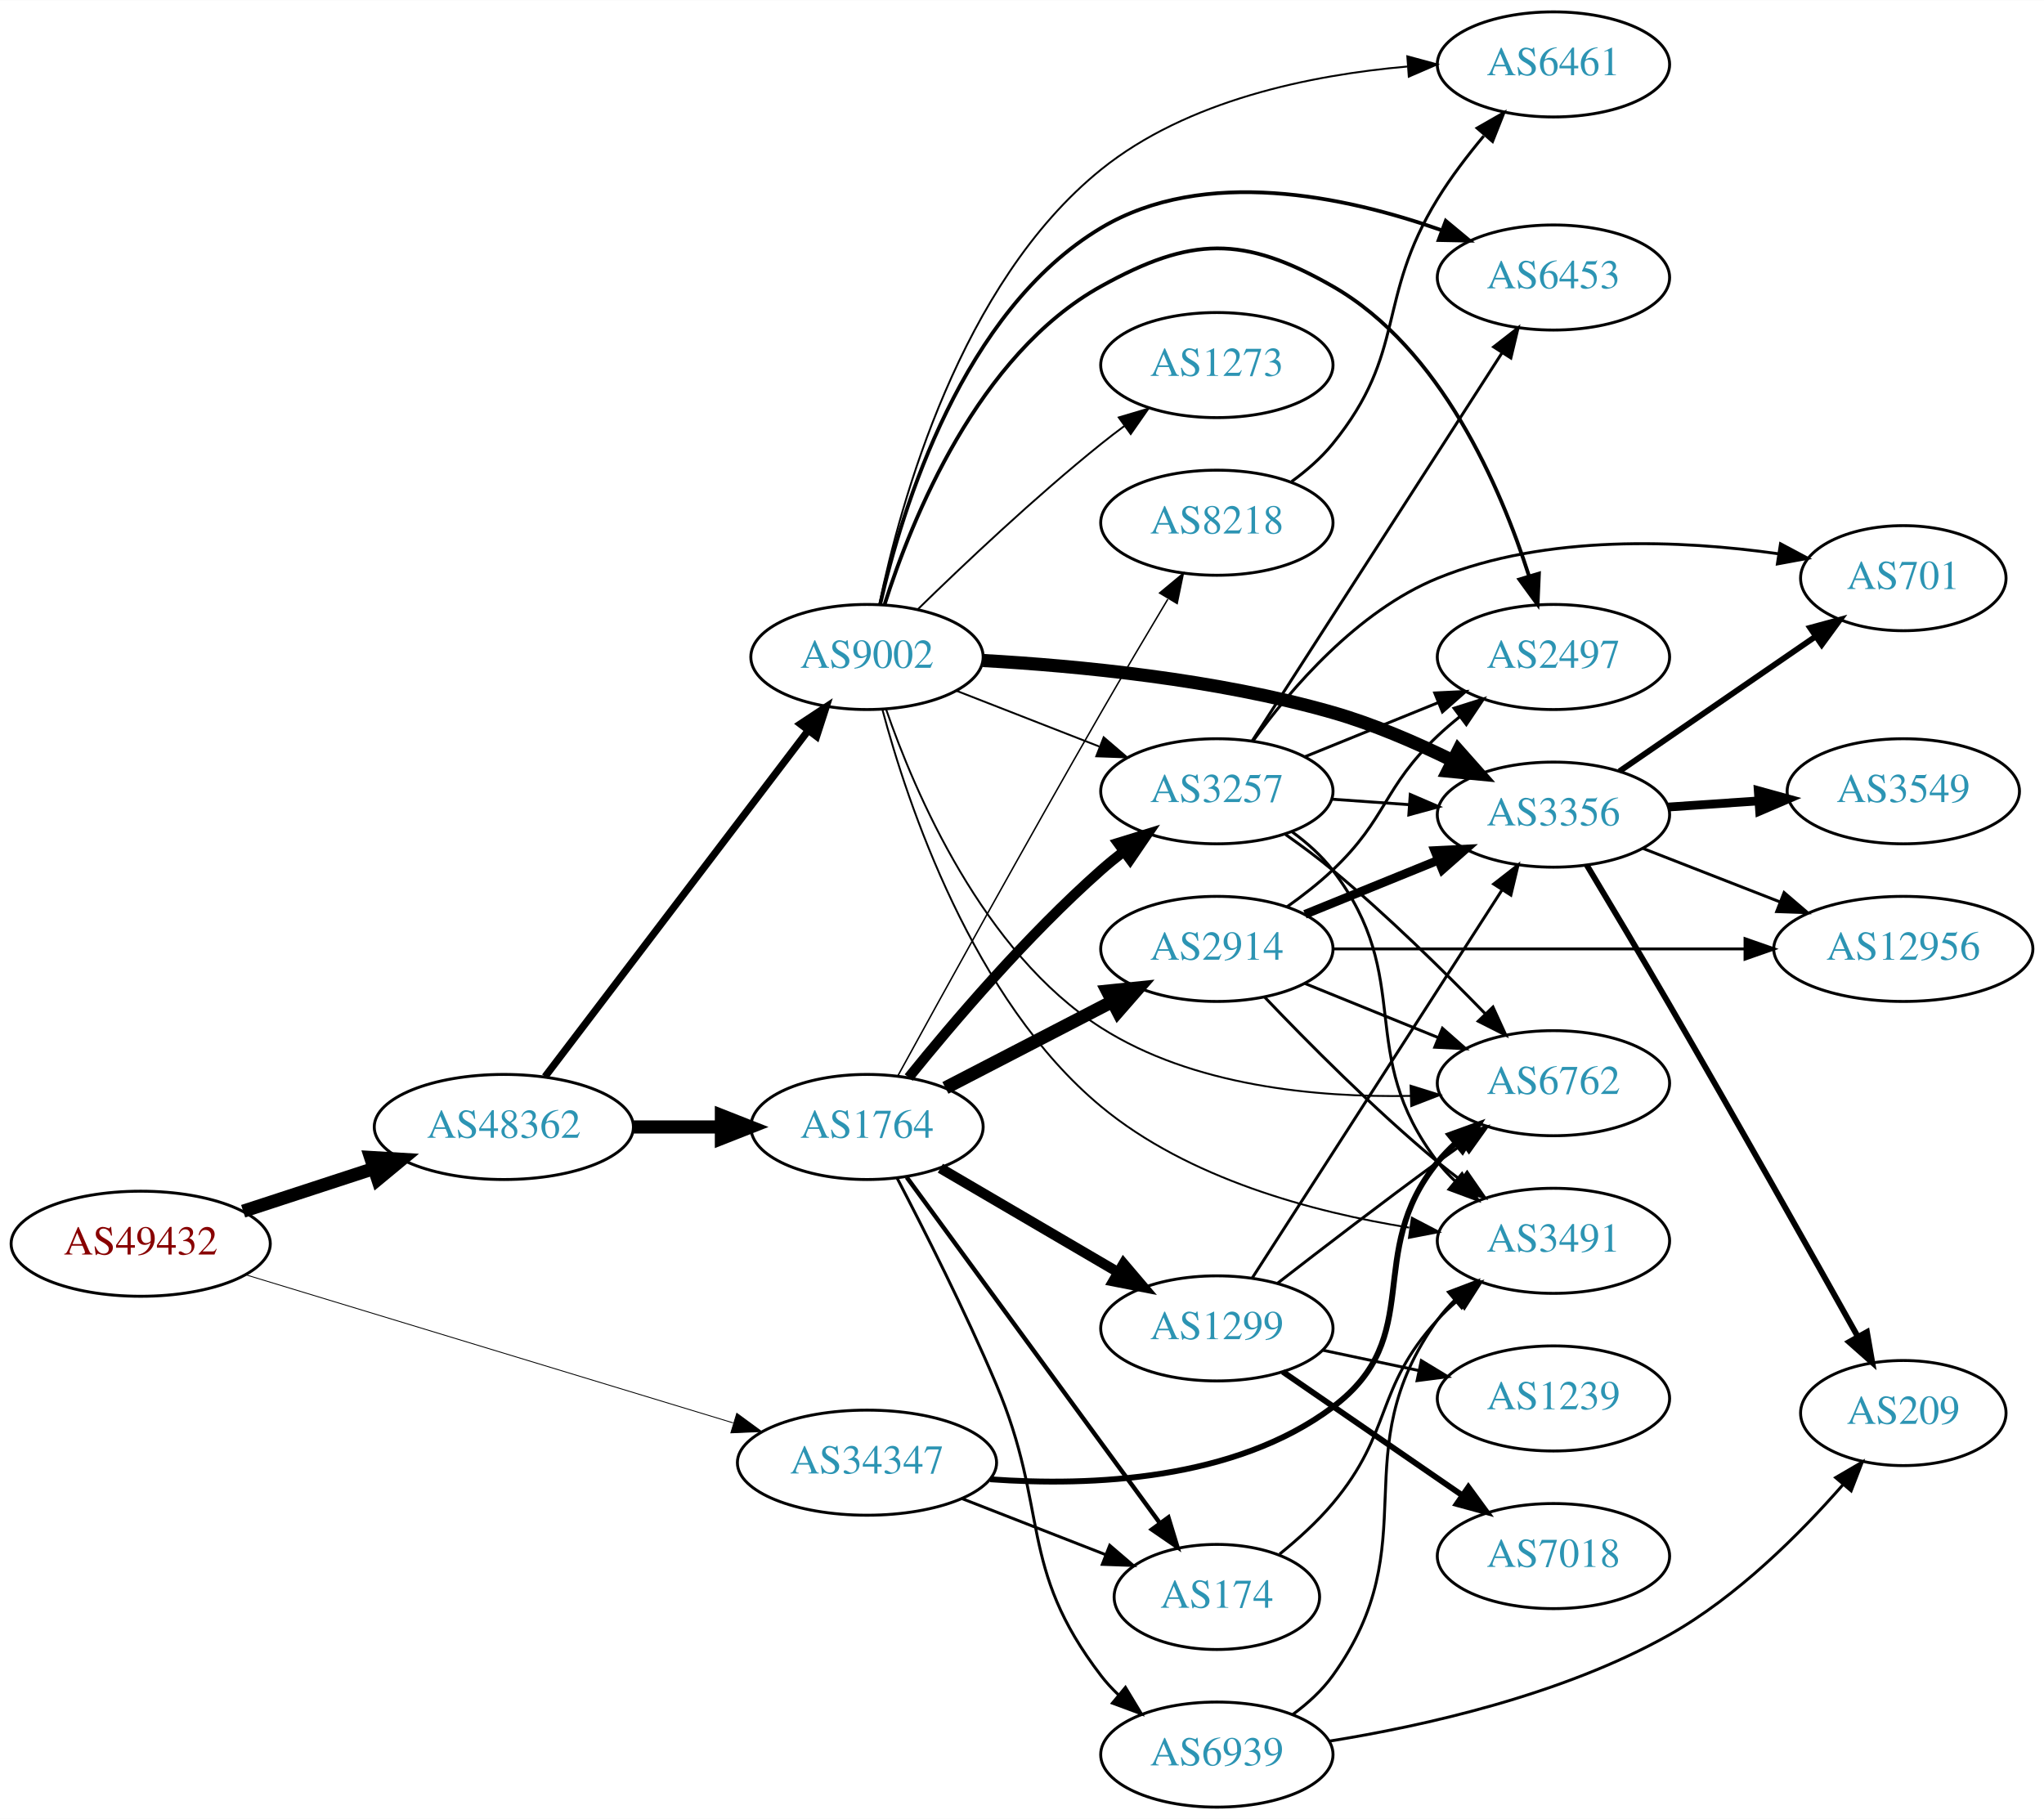
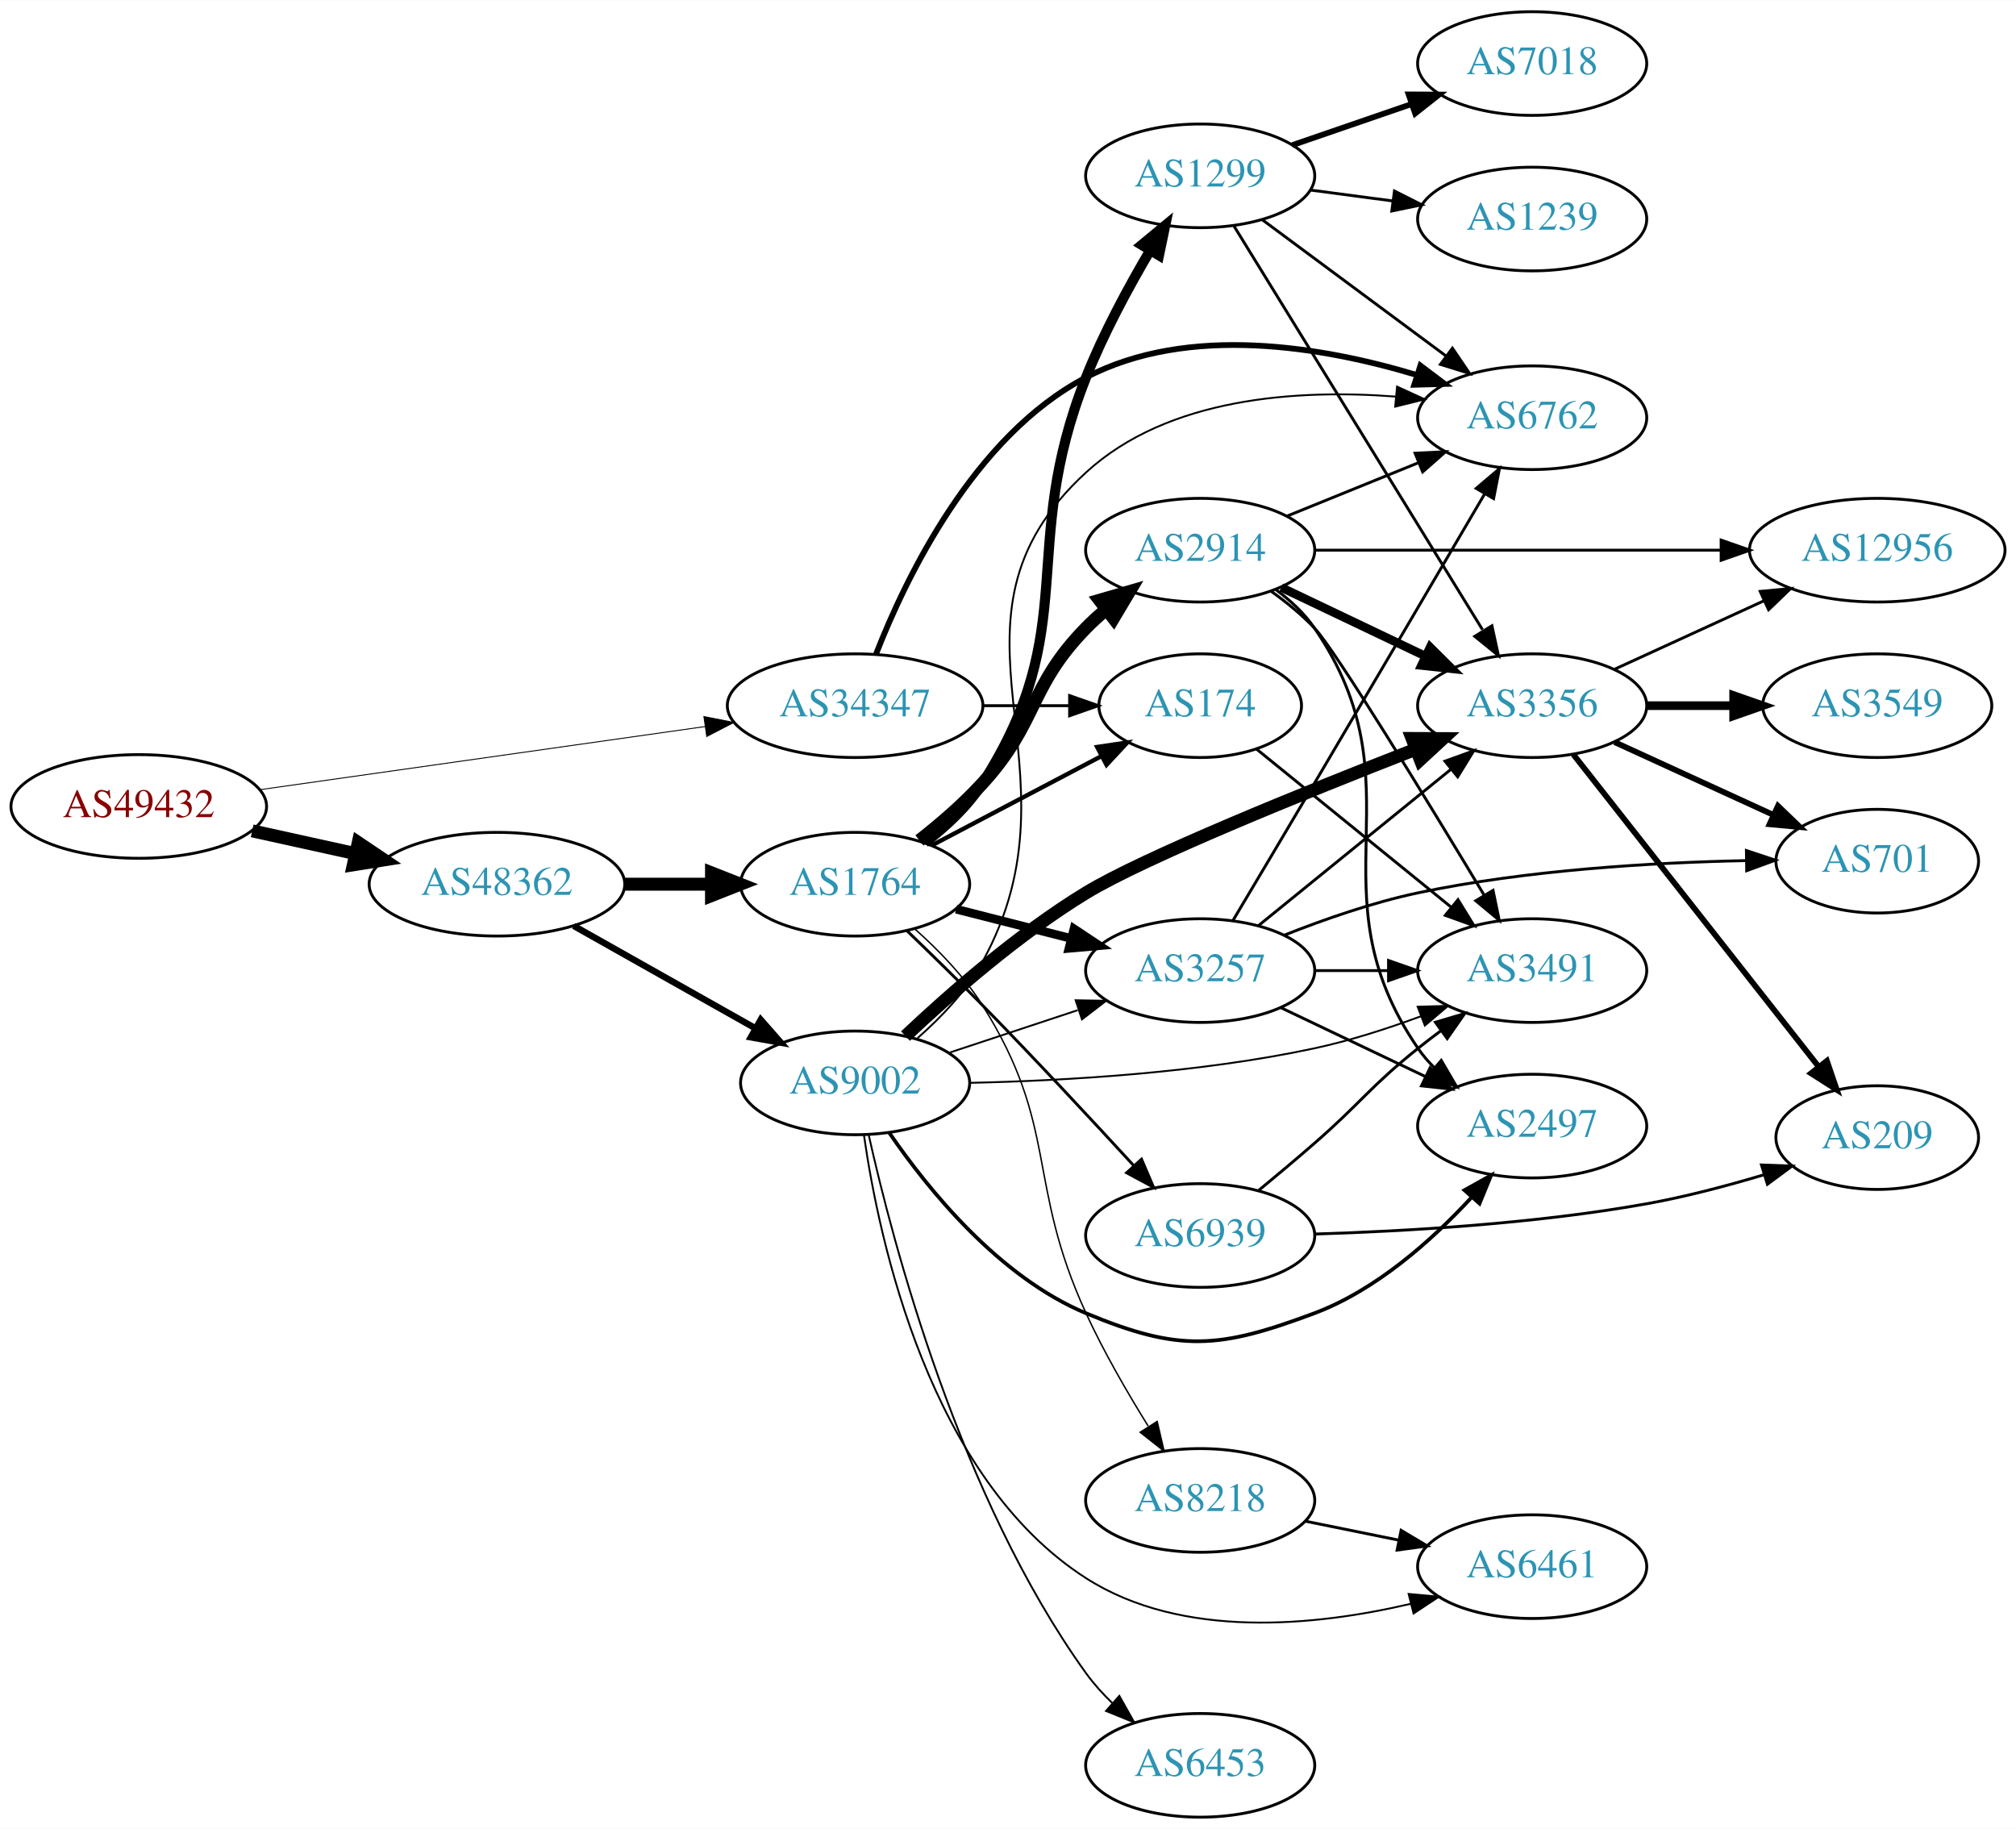
- <svg xmlns="http://www.w3.org/2000/svg" xmlns:xlink="http://www.w3.org/1999/xlink" width="700pt" height="623pt" viewBox="0.00 0.00 700.15 623.00">
-   <g id="graph0" class="graph" transform="scale(1 1) rotate(0) translate(4 619)">
-     <polygon fill="white" stroke="none" points="-4,4 -4,-619 696.155,-619 696.155,4 -4,4" />
+ <svg xmlns="http://www.w3.org/2000/svg" xmlns:xlink="http://www.w3.org/1999/xlink" width="700pt" height="635pt" viewBox="0.00 0.00 700.15 635.00">
+   <g id="graph0" class="graph" transform="scale(1 1) rotate(0) translate(4 631)">
+     <polygon fill="white" stroke="none" points="-4,4 -4,-631 696.155,-631 696.155,4 -4,4" />
    <g id="node1" class="node">
      <g id="a_node1">
        <a xlink:href="/asn/49432" xlink:title="AS49432 ~ schallert.com e.U. [AT]">
-           <ellipse fill="#ffffff" stroke="black" cx="44.196" cy="-193" rx="44.393" ry="18" />
-           <text text-anchor="middle" x="44.196" y="-189.3" font-family="Times,serif" font-size="14.00" fill="#880000">AS49432</text>
+           <ellipse fill="#ffffff" stroke="black" cx="44.196" cy="-351" rx="44.393" ry="18" />
+           <text text-anchor="middle" x="44.196" y="-347.3" font-family="Times,serif" font-size="14.00" fill="#880000">AS49432</text>
        </a>
      </g>
    </g>
    <g id="node2" class="node">
      <g id="a_node2">
        <a xlink:href="/asn/34347" xlink:title="AS34347 ~ HALLAG Kommunal GmbH [AT]">
-           <ellipse fill="#ffffff" stroke="black" cx="292.98" cy="-118" rx="44.393" ry="18" />
-           <text text-anchor="middle" x="292.98" y="-114.3" font-family="Times,serif" font-size="14.00" fill="#2c94b3">AS34347</text>
+           <ellipse fill="#ffffff" stroke="black" cx="292.98" cy="-386" rx="44.393" ry="18" />
+           <text text-anchor="middle" x="292.98" y="-382.3" font-family="Times,serif" font-size="14.00" fill="#2c94b3">AS34347</text>
        </a>
      </g>
    </g>
    <g id="edge1" class="edge">
-       <path fill="none" stroke="black" stroke-width="0.3" d="M80.031,-182.413C123.817,-169.106 199.049,-146.243 247.103,-131.639" />
-       <polygon fill="black" stroke="black" stroke-width="0.3" points="248.374,-134.911 256.924,-128.654 246.339,-128.213 248.374,-134.911" />
+       <path fill="none" stroke="black" stroke-width="0.321" d="M86.225,-356.819C128.656,-362.837 195.001,-372.246 240.828,-378.745" />
+       <polygon fill="black" stroke="black" stroke-width="0.321" points="240.461,-382.228 250.854,-380.167 241.444,-375.298 240.461,-382.228" />
    </g>
    <g id="node3" class="node">
      <g id="a_node3">
        <a xlink:href="/asn/48362" xlink:title="AS48362 ~ Stadtwerke Feldkirch [AT]">
-           <ellipse fill="#ffffff" stroke="black" cx="168.588" cy="-233" rx="44.393" ry="18" />
-           <text text-anchor="middle" x="168.588" y="-229.3" font-family="Times,serif" font-size="14.00" fill="#2c94b3">AS48362</text>
+           <ellipse fill="#ffffff" stroke="black" cx="168.588" cy="-324" rx="44.393" ry="18" />
+           <text text-anchor="middle" x="168.588" y="-320.3" font-family="Times,serif" font-size="14.00" fill="#2c94b3">AS48362</text>
        </a>
      </g>
    </g>
    <g id="edge2" class="edge">
-       <path fill="none" stroke="black" stroke-width="4.5" d="M79.289,-204.142C93.082,-208.65 109.177,-213.91 123.819,-218.695" />
-       <polygon fill="black" stroke="black" stroke-width="4.5" points="122.95,-222.554 133.678,-221.918 125.396,-215.068 122.95,-222.554" />
+       <path fill="none" stroke="black" stroke-width="4.5" d="M83.586,-342.531C94.978,-340.018 107.6,-337.233 119.525,-334.603" />
+       <polygon fill="black" stroke="black" stroke-width="4.5" points="120.418,-338.438 129.335,-332.439 118.721,-330.748 120.418,-338.438" />
    </g>
    <g id="node4" class="node">
      <g id="a_node4">
-         <a xlink:href="/asn/174" xlink:title="AS174 ~ Cogent Communications [US]">
-           <ellipse fill="#ffffff" stroke="black" cx="412.823" cy="-72" rx="35.194" ry="18" />
-           <text text-anchor="middle" x="412.823" y="-68.3" font-family="Times,serif" font-size="14.00" fill="#2c94b3">AS174</text>
+         <a xlink:href="/asn/6762" xlink:title="AS6762 ~ TELECOM ITALIA SPARKLE S.p.A. [IT]">
+           <ellipse fill="#ffffff" stroke="black" cx="528.116" cy="-486" rx="39.794" ry="18" />
+           <text text-anchor="middle" x="528.116" y="-482.3" font-family="Times,serif" font-size="14.00" fill="#2c94b3">AS6762</text>
        </a>
      </g>
    </g>
    <g id="edge3" class="edge">
-       <path fill="none" stroke="black" d="M325.56,-105.673C340.691,-99.766 358.913,-92.653 374.703,-86.49" />
-       <polygon fill="black" stroke="black" points="376.128,-89.691 384.171,-82.794 373.583,-83.17 376.128,-89.691" />
+       <path fill="none" stroke="black" stroke-width="2" d="M300.264,-403.975C310.678,-430.631 334.31,-479.676 373.176,-500 408.844,-518.651 455.558,-510.642 488.132,-500.81" />
+       <polygon fill="black" stroke="black" stroke-width="2" points="489.302,-504.111 497.759,-497.728 487.168,-497.444 489.302,-504.111" />
    </g>
    <g id="node5" class="node">
      <g id="a_node5">
-         <a xlink:href="/asn/6762" xlink:title="AS6762 ~ TELECOM ITALIA SPARKLE S.p.A. [IT]">
-           <ellipse fill="#ffffff" stroke="black" cx="528.116" cy="-248" rx="39.794" ry="18" />
-           <text text-anchor="middle" x="528.116" y="-244.3" font-family="Times,serif" font-size="14.00" fill="#2c94b3">AS6762</text>
+         <a xlink:href="/asn/174" xlink:title="AS174 ~ Cogent Communications [US]">
+           <ellipse fill="#ffffff" stroke="black" cx="412.823" cy="-386" rx="35.194" ry="18" />
+           <text text-anchor="middle" x="412.823" y="-382.3" font-family="Times,serif" font-size="14.00" fill="#2c94b3">AS174</text>
        </a>
      </g>
    </g>
    <g id="edge4" class="edge">
-       <path fill="none" stroke="black" stroke-width="2" d="M335.189,-112.311C369.849,-109.818 418.97,-111.922 452.469,-137 484.985,-161.341 462.837,-189.492 488.469,-221 490.31,-223.262 492.386,-225.417 494.597,-227.451" />
-       <polygon fill="black" stroke="black" stroke-width="2" points="492.525,-230.278 502.488,-233.883 496.947,-224.852 492.525,-230.278" />
+       <path fill="none" stroke="black" d="M337.191,-386C347.04,-386 357.519,-386 367.416,-386" />
+       <polygon fill="black" stroke="black" points="367.468,-389.5 377.468,-386 367.468,-382.5 367.468,-389.5" />
    </g>
    <g id="node6" class="node">
      <g id="a_node6">
-         <a xlink:href="/asn/1764" xlink:title="AS1764 ~ NEXTLAYER-AS [AT]">
-           <ellipse fill="#ffffff" stroke="black" cx="292.98" cy="-233" rx="39.794" ry="18" />
-           <text text-anchor="middle" x="292.98" y="-229.3" font-family="Times,serif" font-size="14.00" fill="#2c94b3">AS1764</text>
+         <a xlink:href="/asn/9002" xlink:title="AS9002 ~ RETN Limited [EU]">
+           <ellipse fill="#ffffff" stroke="black" cx="292.98" cy="-255" rx="39.794" ry="18" />
+           <text text-anchor="middle" x="292.98" y="-251.3" font-family="Times,serif" font-size="14.00" fill="#2c94b3">AS9002</text>
        </a>
      </g>
    </g>
    <g id="edge5" class="edge">
-       <path fill="none" stroke="black" stroke-width="4.5" d="M213.084,-233C222.773,-233 233.11,-233 243.002,-233" />
-       <polygon fill="black" stroke="black" stroke-width="4.5" points="243.105,-236.938 253.105,-233 243.105,-229.063 243.105,-236.938" />
+       <path fill="none" stroke="black" stroke-width="2.25" d="M195.246,-309.535C213.603,-299.186 238.49,-285.156 258.424,-273.918" />
+       <polygon fill="black" stroke="black" stroke-width="2.25" points="260.201,-276.934 267.193,-268.974 256.763,-270.836 260.201,-276.934" />
    </g>
    <g id="node7" class="node">
      <g id="a_node7">
-         <a xlink:href="/asn/9002" xlink:title="AS9002 ~ RETN Limited [EU]">
-           <ellipse fill="#ffffff" stroke="black" cx="292.98" cy="-394" rx="39.794" ry="18" />
-           <text text-anchor="middle" x="292.98" y="-390.3" font-family="Times,serif" font-size="14.00" fill="#2c94b3">AS9002</text>
+         <a xlink:href="/asn/1764" xlink:title="AS1764 ~ NEXTLAYER-AS [AT]">
+           <ellipse fill="#ffffff" stroke="black" cx="292.98" cy="-324" rx="39.794" ry="18" />
+           <text text-anchor="middle" x="292.98" y="-320.3" font-family="Times,serif" font-size="14.00" fill="#2c94b3">AS1764</text>
        </a>
      </g>
    </g>
    <g id="edge6" class="edge">
-       <path fill="none" stroke="black" stroke-width="2.483" d="M182.686,-250.23C204.311,-278.676 247.582,-335.596 272.705,-368.644" />
-       <polygon fill="black" stroke="black" stroke-width="2.483" points="270.138,-371.051 278.976,-376.894 275.711,-366.815 270.138,-371.051" />
+       <path fill="none" stroke="black" stroke-width="4.5" d="M213.084,-324C222.773,-324 233.11,-324 243.002,-324" />
+       <polygon fill="black" stroke="black" stroke-width="4.5" points="243.105,-327.938 253.105,-324 243.105,-320.063 243.105,-327.938" />
    </g>
    <g id="node13" class="node">
      <g id="a_node13">
        <a xlink:href="/asn/3491" xlink:title="AS3491 ~ PCCW Global, Inc. [US]">
-           <ellipse fill="#ffffff" stroke="black" cx="528.116" cy="-194" rx="39.794" ry="18" />
-           <text text-anchor="middle" x="528.116" y="-190.3" font-family="Times,serif" font-size="14.00" fill="#2c94b3">AS3491</text>
-         </a>
-       </g>
-     </g>
-     <g id="edge13" class="edge">
-       <path fill="none" stroke="black" d="M434.333,-86.696C440.589,-91.754 447.2,-97.733 452.469,-104 473.224,-128.683 466.723,-143.187 488.469,-167 490.487,-169.21 492.717,-171.339 495.057,-173.366" />
-       <polygon fill="black" stroke="black" points="493.263,-176.407 503.29,-179.829 497.586,-170.901 493.263,-176.407" />
-     </g>
-     <g id="edge7" class="edge">
-       <path fill="none" stroke="black" stroke-width="1.5" d="M306.592,-215.77C327.412,-187.324 369.075,-130.404 393.264,-97.356" />
-       <polygon fill="black" stroke="black" stroke-width="1.5" points="396.22,-99.243 399.302,-89.106 390.572,-95.108 396.22,-99.243" />
+           <ellipse fill="#ffffff" stroke="black" cx="528.116" cy="-294" rx="39.794" ry="18" />
+           <text text-anchor="middle" x="528.116" y="-290.3" font-family="Times,serif" font-size="14.00" fill="#2c94b3">AS3491</text>
+         </a>
+       </g>
+     </g>
+     <g id="edge20" class="edge">
+       <path fill="none" stroke="black" d="M432.278,-371.014C450.655,-356.091 479.07,-333.016 500.009,-316.012" />
+       <polygon fill="black" stroke="black" points="502.355,-318.616 507.911,-309.595 497.942,-313.182 502.355,-318.616" />
+     </g>
+     <g id="edge12" class="edge">
+       <path fill="none" stroke="black" stroke-width="0.643" d="M314.682,-270.57C322.863,-277.754 331.619,-286.925 337.176,-297 374.478,-364.626 316.272,-414.784 373.176,-467 401.676,-493.152 446.658,-495.938 480.654,-493.346" />
+       <polygon fill="black" stroke="black" stroke-width="0.643" points="481.193,-496.811 490.821,-492.389 480.537,-489.842 481.193,-496.811" />
    </g>
    <g id="node8" class="node">
      <g id="a_node8">
-         <a xlink:href="/asn/2914" xlink:title="AS2914 ~ NTT America, Inc. [US]">
-           <ellipse fill="#ffffff" stroke="black" cx="412.823" cy="-294" rx="39.794" ry="18" />
-           <text text-anchor="middle" x="412.823" y="-290.3" font-family="Times,serif" font-size="14.00" fill="#2c94b3">AS2914</text>
-         </a>
-       </g>
-     </g>
-     <g id="edge8" class="edge">
-       <path fill="none" stroke="black" stroke-width="4.5" d="M319.841,-246.387C336.65,-255.087 358.765,-266.535 377.098,-276.025" />
-       <polygon fill="black" stroke="black" stroke-width="4.5" points="375.331,-279.544 386.022,-280.645 378.952,-272.551 375.331,-279.544" />
+         <a xlink:href="/asn/2497" xlink:title="AS2497 ~ Internet Initiative Japan Inc. [JP]">
+           <ellipse fill="#ffffff" stroke="black" cx="528.116" cy="-240" rx="39.794" ry="18" />
+           <text text-anchor="middle" x="528.116" y="-236.3" font-family="Times,serif" font-size="14.00" fill="#2c94b3">AS2497</text>
+         </a>
+       </g>
+     </g>
+     <g id="edge7" class="edge">
+       <path fill="none" stroke="black" stroke-width="1.286" d="M304.879,-237.621C318.237,-218.144 342.875,-187.641 373.176,-175 405.701,-161.432 419.465,-162.644 452.469,-175 473.924,-183.032 493.276,-200.325 506.898,-215.056" />
+       <polygon fill="black" stroke="black" stroke-width="1.286" points="504.6,-217.74 513.853,-222.902 509.838,-213.097 504.6,-217.74" />
    </g>
    <g id="node9" class="node">
      <g id="a_node9">
-         <a xlink:href="/asn/3257" xlink:title="AS3257 ~ GTT [DE]">
-           <ellipse fill="#ffffff" stroke="black" cx="412.823" cy="-348" rx="39.794" ry="18" />
-           <text text-anchor="middle" x="412.823" y="-344.3" font-family="Times,serif" font-size="14.00" fill="#2c94b3">AS3257</text>
-         </a>
-       </g>
-     </g>
-     <g id="edge9" class="edge">
-       <path fill="none" stroke="black" stroke-width="3.5" d="M307.255,-249.939C322.213,-268.474 347.768,-298.538 373.176,-321 375.629,-323.168 378.259,-325.318 380.951,-327.403" />
-       <polygon fill="black" stroke="black" stroke-width="3.5" points="378.971,-330.291 389.096,-333.412 383.127,-324.658 378.971,-330.291" />
+         <a xlink:href="/asn/6461" xlink:title="AS6461 ~ Zayo Bandwidth [US]">
+           <ellipse fill="#ffffff" stroke="black" cx="528.116" cy="-87" rx="39.794" ry="18" />
+           <text text-anchor="middle" x="528.116" y="-83.3" font-family="Times,serif" font-size="14.00" fill="#2c94b3">AS6461</text>
+         </a>
+       </g>
+     </g>
+     <g id="edge8" class="edge">
+       <path fill="none" stroke="black" stroke-width="0.643" d="M296.051,-236.811C301.319,-200.113 318.917,-117.751 373.176,-83 406.534,-61.635 452.848,-66.342 485.945,-74.098" />
+       <polygon fill="black" stroke="black" stroke-width="0.643" points="485.21,-77.522 495.763,-76.577 486.924,-70.735 485.21,-77.522" />
    </g>
    <g id="node10" class="node">
      <g id="a_node10">
-         <a xlink:href="/asn/1299" xlink:title="AS1299 ~ Telia Carrier [EU]">
-           <ellipse fill="#ffffff" stroke="black" cx="412.823" cy="-164" rx="39.794" ry="18" />
-           <text text-anchor="middle" x="412.823" y="-160.3" font-family="Times,serif" font-size="14.00" fill="#2c94b3">AS1299</text>
-         </a>
-       </g>
-     </g>
-     <g id="edge10" class="edge">
-       <path fill="none" stroke="black" stroke-width="3.5" d="M318.112,-218.87C335.667,-208.591 359.642,-194.553 378.947,-183.25" />
-       <polygon fill="black" stroke="black" stroke-width="3.5" points="380.863,-186.184 387.724,-178.111 377.326,-180.143 380.863,-186.184" />
+         <a xlink:href="/asn/3257" xlink:title="AS3257 ~ GTT [DE]">
+           <ellipse fill="#ffffff" stroke="black" cx="412.823" cy="-294" rx="39.794" ry="18" />
+           <text text-anchor="middle" x="412.823" y="-290.3" font-family="Times,serif" font-size="14.00" fill="#2c94b3">AS3257</text>
+         </a>
+       </g>
+     </g>
+     <g id="edge9" class="edge">
+       <path fill="none" stroke="black" stroke-width="0.643" d="M325.56,-265.451C339.298,-269.998 355.583,-275.387 370.283,-280.252" />
+       <polygon fill="black" stroke="black" stroke-width="0.643" points="369.563,-283.701 380.156,-283.52 371.762,-277.055 369.563,-283.701" />
    </g>
    <g id="node11" class="node">
      <g id="a_node11">
-         <a xlink:href="/asn/6939" xlink:title="AS6939 ~ Hurricane Electric LLC [US]">
+         <a xlink:href="/asn/6453" xlink:title="AS6453 ~ TATA COMMUNICATIONS (AMERICA) INC [US]">
          <ellipse fill="#ffffff" stroke="black" cx="412.823" cy="-18" rx="39.794" ry="18" />
-           <text text-anchor="middle" x="412.823" y="-14.3" font-family="Times,serif" font-size="14.00" fill="#2c94b3">AS6939</text>
-         </a>
-       </g>
-     </g>
-     <g id="edge11" class="edge">
-       <path fill="none" stroke="black" d="M303.337,-215.403C312.51,-197.827 326.615,-169.914 337.176,-145 355.612,-101.509 344.467,-82.511 373.176,-45 374.949,-42.685 376.976,-40.491 379.153,-38.429" />
-       <polygon fill="black" stroke="black" points="381.51,-41.022 386.98,-31.948 377.045,-35.63 381.51,-41.022" />
+           <text text-anchor="middle" x="412.823" y="-14.3" font-family="Times,serif" font-size="14.00" fill="#2c94b3">AS6453</text>
+         </a>
+       </g>
+     </g>
+     <g id="edge10" class="edge">
+       <path fill="none" stroke="black" stroke-width="0.643" d="M297.664,-237.073C306.037,-199.514 329.264,-111.001 373.176,-50 375.824,-46.322 378.993,-42.816 382.36,-39.566" />
+       <polygon fill="black" stroke="black" stroke-width="0.643" points="384.743,-42.131 389.925,-32.89 380.112,-36.882 384.743,-42.131" />
    </g>
    <g id="node12" class="node">
      <g id="a_node12">
-         <a xlink:href="/asn/8218" xlink:title="AS8218 ~ legacy Neotelecoms [FR]">
-           <ellipse fill="#ffffff" stroke="black" cx="412.823" cy="-440" rx="39.794" ry="18" />
-           <text text-anchor="middle" x="412.823" y="-436.3" font-family="Times,serif" font-size="14.00" fill="#2c94b3">AS8218</text>
-         </a>
-       </g>
-     </g>
-     <g id="edge12" class="edge">
-       <path fill="none" stroke="black" stroke-width="0.5" d="M303.579,-250.577C318.324,-277.492 347.535,-330.482 373.176,-375 380.57,-387.837 388.954,-401.985 396.019,-413.795" />
-       <polygon fill="black" stroke="black" stroke-width="0.5" points="393.213,-415.921 401.358,-422.696 399.215,-412.32 393.213,-415.921" />
-     </g>
-     <g id="edge26" class="edge">
-       <path fill="none" stroke="black" stroke-width="0.643" d="M299.526,-376.08C309.34,-347.668 332.654,-292.86 373.176,-267 404.516,-247.001 446.824,-243.046 479.156,-243.648" />
-       <polygon fill="black" stroke="black" stroke-width="0.643" points="479.164,-247.15 489.276,-243.988 479.399,-240.154 479.164,-247.15" />
-     </g>
-     <g id="edge20" class="edge">
-       <path fill="none" stroke="black" stroke-width="0.643" d="M323.717,-382.392C338.511,-376.618 356.588,-369.561 372.51,-363.346" />
-       <polygon fill="black" stroke="black" stroke-width="0.643" points="374.053,-366.501 382.096,-359.604 371.508,-359.98 374.053,-366.501" />
-     </g>
-     <g id="edge22" class="edge">
-       <path fill="none" stroke="black" stroke-width="0.643" d="M298.228,-376.101C306.777,-344.002 329.118,-276.592 373.176,-240 402.994,-215.235 445.799,-203.802 478.706,-198.524" />
-       <polygon fill="black" stroke="black" stroke-width="0.643" points="479.624,-201.927 489.013,-197.018 478.612,-195.001 479.624,-201.927" />
+         <a xlink:href="/asn/3356" xlink:title="AS3356 ~ Level 3 Parent, LLC [US]">
+           <ellipse fill="#ffffff" stroke="black" cx="528.116" cy="-386" rx="39.794" ry="18" />
+           <text text-anchor="middle" x="528.116" y="-382.3" font-family="Times,serif" font-size="14.00" fill="#2c94b3">AS3356</text>
+         </a>
+       </g>
+     </g>
+     <g id="edge11" class="edge">
+       <path fill="none" stroke="black" stroke-width="4.5" d="M310.469,-271.254C325.76,-285.689 349.637,-306.66 373.176,-321 393.161,-333.174 449.093,-355.818 487.728,-370.901" />
+       <polygon fill="black" stroke="black" stroke-width="4.5" points="486.398,-374.609 497.145,-374.562 489.251,-367.269 486.398,-374.609" />
+     </g>
+     <g id="edge13" class="edge">
+       <path fill="none" stroke="black" stroke-width="0.643" d="M332.829,-255.017C365.174,-255.726 412.269,-258.376 452.469,-267 464.786,-269.642 477.824,-273.84 489.498,-278.145" />
+       <polygon fill="black" stroke="black" stroke-width="0.643" points="488.346,-281.452 498.937,-281.755 490.847,-274.914 488.346,-281.452" />
+     </g>
+     <g id="edge16" class="edge">
+       <path fill="none" stroke="black" stroke-width="1.5" d="M319.55,-337.453C336.807,-346.532 359.755,-358.606 378.448,-368.441" />
+       <polygon fill="black" stroke="black" stroke-width="1.5" points="377.031,-371.65 387.511,-373.209 380.291,-365.455 377.031,-371.65" />
+     </g>
+     <g id="edge17" class="edge">
+       <path fill="none" stroke="black" stroke-width="3" d="M328.065,-315.323C340.524,-312.151 354.796,-308.518 367.986,-305.16" />
+       <polygon fill="black" stroke="black" stroke-width="3" points="368.987,-308.517 377.815,-302.658 367.26,-301.733 368.987,-308.517" />
    </g>
    <g id="node14" class="node">
      <g id="a_node14">
-         <a xlink:href="/asn/3356" xlink:title="AS3356 ~ Level 3 Parent, LLC [US]">
-           <ellipse fill="#ffffff" stroke="black" cx="528.116" cy="-340" rx="39.794" ry="18" />
-           <text text-anchor="middle" x="528.116" y="-336.3" font-family="Times,serif" font-size="14.00" fill="#2c94b3">AS3356</text>
-         </a>
-       </g>
-     </g>
-     <g id="edge21" class="edge">
-       <path fill="none" stroke="black" stroke-width="4.5" d="M332.767,-392.792C365.279,-390.969 412.64,-386.405 452.469,-375 466.395,-371.012 480.977,-364.708 493.519,-358.541" />
-       <polygon fill="black" stroke="black" stroke-width="4.5" points="495.536,-361.933 502.668,-353.893 491.969,-354.912 495.536,-361.933" />
+         <a xlink:href="/asn/1299" xlink:title="AS1299 ~ Telia Carrier [EU]">
+           <ellipse fill="#ffffff" stroke="black" cx="412.823" cy="-570" rx="39.794" ry="18" />
+           <text text-anchor="middle" x="412.823" y="-566.3" font-family="Times,serif" font-size="14.00" fill="#2c94b3">AS1299</text>
+         </a>
+       </g>
+     </g>
+     <g id="edge14" class="edge">
+       <path fill="none" stroke="black" stroke-width="3.5" d="M317.2,-338.439C324.546,-344.04 332.073,-351.036 337.176,-359 372.073,-413.455 349.354,-439.87 373.176,-500 379.184,-515.162 387.816,-531.151 395.4,-544.014" />
+       <polygon fill="black" stroke="black" stroke-width="3.5" points="392.521,-546.017 400.684,-552.771 398.514,-542.401 392.521,-546.017" />
    </g>
    <g id="node15" class="node">
      <g id="a_node15">
-         <a xlink:href="/asn/6453" xlink:title="AS6453 ~ TATA COMMUNICATIONS (AMERICA) INC [US]">
-           <ellipse fill="#ffffff" stroke="black" cx="528.116" cy="-524" rx="39.794" ry="18" />
-           <text text-anchor="middle" x="528.116" y="-520.3" font-family="Times,serif" font-size="14.00" fill="#2c94b3">AS6453</text>
-         </a>
-       </g>
-     </g>
-     <g id="edge25" class="edge">
-       <path fill="none" stroke="black" stroke-width="1.286" d="M297.51,-412.128C304.951,-444.756 325.638,-512.613 373.176,-541 408.533,-562.113 456.683,-551.879 489.663,-540.249" />
-       <polygon fill="black" stroke="black" stroke-width="1.286" points="491.232,-543.399 499.381,-536.628 488.788,-536.84 491.232,-543.399" />
+         <a xlink:href="/asn/2914" xlink:title="AS2914 ~ NTT America, Inc. [US]">
+           <ellipse fill="#ffffff" stroke="black" cx="412.823" cy="-440" rx="39.794" ry="18" />
+           <text text-anchor="middle" x="412.823" y="-436.3" font-family="Times,serif" font-size="14.00" fill="#2c94b3">AS2914</text>
+         </a>
+       </g>
+     </g>
+     <g id="edge15" class="edge">
+       <path fill="none" stroke="black" stroke-width="4.5" d="M315.311,-339.202C322.663,-344.964 330.676,-351.865 337.176,-359 356.603,-380.322 353.004,-392.383 373.176,-413 375.269,-415.139 377.553,-417.218 379.929,-419.21" />
+       <polygon fill="black" stroke="black" stroke-width="4.5" points="377.906,-422.621 388.229,-425.611 382.715,-416.386 377.906,-422.621" />
    </g>
    <g id="node16" class="node">
      <g id="a_node16">
-         <a xlink:href="/asn/2497" xlink:title="AS2497 ~ Internet Initiative Japan Inc. [JP]">
-           <ellipse fill="#ffffff" stroke="black" cx="528.116" cy="-394" rx="39.794" ry="18" />
-           <text text-anchor="middle" x="528.116" y="-390.3" font-family="Times,serif" font-size="14.00" fill="#2c94b3">AS2497</text>
-         </a>
-       </g>
-     </g>
-     <g id="edge24" class="edge">
-       <path fill="none" stroke="black" stroke-width="1.286" d="M299.027,-412.034C308.258,-441.133 330.916,-497.549 373.176,-521 403.991,-538.1 421.881,-538.502 452.469,-521 489.565,-499.775 510.038,-452.144 519.784,-421.626" />
-       <polygon fill="black" stroke="black" stroke-width="1.286" points="523.152,-422.579 522.686,-411.995 516.449,-420.56 523.152,-422.579" />
-     </g>
-     <g id="node18" class="node">
-       <g id="a_node18">
-         <a xlink:href="/asn/6461" xlink:title="AS6461 ~ Zayo Bandwidth [US]">
-           <ellipse fill="#ffffff" stroke="black" cx="528.116" cy="-597" rx="39.794" ry="18" />
-           <text text-anchor="middle" x="528.116" y="-593.3" font-family="Times,serif" font-size="14.00" fill="#2c94b3">AS6461</text>
-         </a>
-       </g>
-     </g>
-     <g id="edge23" class="edge">
-       <path fill="none" stroke="black" stroke-width="0.643" d="M297.196,-412.03C304.334,-446.553 324.852,-522.013 373.176,-561 402.668,-584.793 445.121,-593.393 477.979,-596.268" />
-       <polygon fill="black" stroke="black" stroke-width="0.643" points="478.055,-599.782 488.281,-597.012 478.56,-592.8 478.055,-599.782" />
-     </g>
-     <g id="node19" class="node">
-       <g id="a_node19">
-         <a xlink:href="/asn/1273" xlink:title="AS1273 ~ Vodafone Group PLC [EU]">
-           <ellipse fill="#ffffff" stroke="black" cx="412.823" cy="-494" rx="39.794" ry="18" />
-           <text text-anchor="middle" x="412.823" y="-490.3" font-family="Times,serif" font-size="14.00" fill="#2c94b3">AS1273</text>
-         </a>
-       </g>
-     </g>
-     <g id="edge27" class="edge">
-       <path fill="none" stroke="black" stroke-width="0.643" d="M310.386,-410.346C326.008,-425.611 350.444,-448.72 373.176,-467 375.728,-469.052 378.425,-471.121 381.161,-473.153" />
-       <polygon fill="black" stroke="black" stroke-width="0.643" points="379.218,-476.067 389.375,-479.08 383.314,-470.391 379.218,-476.067" />
-     </g>
-     <g id="edge39" class="edge">
-       <path fill="none" stroke="black" d="M442.999,-282.154C456.874,-276.52 473.652,-269.708 488.561,-263.654" />
-       <polygon fill="black" stroke="black" points="490.09,-266.811 498.039,-259.806 487.457,-260.325 490.09,-266.811" />
-     </g>
-     <g id="edge37" class="edge">
-       <path fill="none" stroke="black" d="M429.128,-277.545C443.741,-262.204 466.697,-239.044 488.469,-221 490.99,-218.911 493.667,-216.816 496.389,-214.767" />
-       <polygon fill="black" stroke="black" points="498.549,-217.523 504.581,-208.813 494.434,-211.861 498.549,-217.523" />
-     </g>
-     <g id="edge38" class="edge">
-       <path fill="none" stroke="black" stroke-width="3" d="M442.999,-305.846C456.874,-311.48 473.652,-318.292 488.561,-324.346" />
-       <polygon fill="black" stroke="black" stroke-width="3" points="487.457,-327.675 498.039,-328.194 490.09,-321.189 487.457,-327.675" />
-     </g>
-     <g id="edge40" class="edge">
-       <path fill="none" stroke="black" d="M436.765,-308.353C442.159,-312.172 447.716,-316.497 452.469,-321 471.318,-338.853 469.621,-349.147 488.469,-367 490.846,-369.251 493.424,-371.458 496.082,-373.58" />
-       <polygon fill="black" stroke="black" points="494.073,-376.448 504.174,-379.647 498.272,-370.848 494.073,-376.448" />
-     </g>
-     <g id="node24" class="node">
-       <g id="a_node24">
-         <a xlink:href="/asn/12956" xlink:title="AS12956 ~ TELXIUS [ES]">
-           <ellipse fill="#ffffff" stroke="black" cx="647.958" cy="-294" rx="44.393" ry="18" />
-           <text text-anchor="middle" x="647.958" y="-290.3" font-family="Times,serif" font-size="14.00" fill="#2c94b3">AS12956</text>
-         </a>
-       </g>
-     </g>
-     <g id="edge36" class="edge">
-       <path fill="none" stroke="black" d="M452.582,-294C491.18,-294 550.724,-294 593.739,-294" />
-       <polygon fill="black" stroke="black" points="593.746,-297.5 603.746,-294 593.746,-290.5 593.746,-297.5" />
-     </g>
-     <g id="edge14" class="edge">
-       <path fill="none" stroke="black" d="M436.357,-333.187C441.763,-329.382 447.428,-325.178 452.469,-321 471.01,-305.635 490.409,-286.559 504.783,-271.761" />
-       <polygon fill="black" stroke="black" points="507.401,-274.088 511.811,-264.455 502.356,-269.236 507.401,-274.088" />
+         <a xlink:href="/asn/6939" xlink:title="AS6939 ~ Hurricane Electric LLC [US]">
+           <ellipse fill="#ffffff" stroke="black" cx="412.823" cy="-202" rx="39.794" ry="18" />
+           <text text-anchor="middle" x="412.823" y="-198.3" font-family="Times,serif" font-size="14.00" fill="#2c94b3">AS6939</text>
+         </a>
+       </g>
    </g>
    <g id="edge18" class="edge">
-       <path fill="none" stroke="black" d="M438.666,-334.052C443.747,-330.326 448.689,-325.94 452.469,-321 481.179,-283.489 459.76,-258.511 488.469,-221 490.242,-218.685 492.269,-216.491 494.446,-214.429" />
-       <polygon fill="black" stroke="black" points="496.803,-217.022 502.273,-207.948 492.338,-211.63 496.803,-217.022" />
-     </g>
-     <g id="edge15" class="edge">
-       <path fill="none" stroke="black" d="M452.179,-345.292C460.668,-344.692 469.772,-344.049 478.606,-343.425" />
-       <polygon fill="black" stroke="black" points="479.071,-346.901 488.8,-342.706 478.578,-339.919 479.071,-346.901" />
-     </g>
-     <g id="edge16" class="edge">
-       <path fill="none" stroke="black" d="M424.892,-365.196C444.859,-396.214 487.004,-461.687 510.465,-498.132" />
-       <polygon fill="black" stroke="black" points="507.646,-500.22 516.002,-506.734 513.532,-496.431 507.646,-500.22" />
-     </g>
-     <g id="edge17" class="edge">
-       <path fill="none" stroke="black" d="M442.999,-359.846C456.874,-365.48 473.652,-372.292 488.561,-378.346" />
-       <polygon fill="black" stroke="black" points="487.457,-381.675 498.039,-382.194 490.09,-375.189 487.457,-381.675" />
+       <path fill="none" stroke="black" d="M310.989,-307.832C319.02,-300.103 328.686,-290.667 337.176,-282 355.226,-263.575 375.129,-242.19 389.84,-226.167" />
+       <polygon fill="black" stroke="black" points="392.443,-228.508 396.615,-218.769 387.28,-223.781 392.443,-228.508" />
    </g>
    <g id="node17" class="node">
      <g id="a_node17">
+         <a xlink:href="/asn/8218" xlink:title="AS8218 ~ legacy Neotelecoms [FR]">
+           <ellipse fill="#ffffff" stroke="black" cx="412.823" cy="-110" rx="39.794" ry="18" />
+           <text text-anchor="middle" x="412.823" y="-106.3" font-family="Times,serif" font-size="14.00" fill="#2c94b3">AS8218</text>
+         </a>
+       </g>
+     </g>
+     <g id="edge19" class="edge">
+       <path fill="none" stroke="black" stroke-width="0.5" d="M313.681,-308.493C321.886,-301.191 330.934,-291.913 337.176,-282 363.913,-239.542 352.238,-220.597 373.176,-175 379.315,-161.632 387.484,-147.514 394.729,-135.863" />
+       <polygon fill="black" stroke="black" stroke-width="0.5" points="397.881,-137.429 400.286,-127.11 391.971,-133.677 397.881,-137.429" />
+     </g>
+     <g id="edge30" class="edge">
+       <path fill="none" stroke="black" d="M424.181,-311.367C431.976,-324.451 442.916,-342.839 452.469,-359 472.986,-393.706 496.54,-433.826 511.611,-459.533" />
+       <polygon fill="black" stroke="black" points="508.682,-461.457 516.759,-468.315 514.722,-457.917 508.682,-461.457" />
+     </g>
+     <g id="edge31" class="edge">
+       <path fill="none" stroke="black" d="M440.959,-281.066C455.953,-273.919 474.774,-264.948 490.998,-257.215" />
+       <polygon fill="black" stroke="black" points="492.68,-260.291 500.201,-252.829 489.668,-253.972 492.68,-260.291" />
+     </g>
+     <g id="edge32" class="edge">
+       <path fill="none" stroke="black" d="M433.042,-309.607C451.433,-324.542 479.353,-347.214 500.003,-363.983" />
+       <polygon fill="black" stroke="black" points="497.834,-366.73 507.803,-370.317 502.247,-361.296 497.834,-366.73" />
+     </g>
+     <g id="edge33" class="edge">
+       <path fill="none" stroke="black" d="M452.495,-294C460.698,-294 469.462,-294 477.994,-294" />
+       <polygon fill="black" stroke="black" points="478.233,-297.5 488.233,-294 478.233,-290.5 478.233,-297.5" />
+     </g>
+     <g id="node21" class="node">
+       <g id="a_node21">
        <a xlink:href="/asn/701" xlink:title="AS701 ~ UUNET [US]">
-           <ellipse fill="#ffffff" stroke="black" cx="647.958" cy="-421" rx="35.194" ry="18" />
-           <text text-anchor="middle" x="647.958" y="-417.3" font-family="Times,serif" font-size="14.00" fill="#2c94b3">AS701</text>
-         </a>
-       </g>
-     </g>
-     <g id="edge19" class="edge">
-       <path fill="none" stroke="black" d="M425.15,-365.159C438.049,-382.974 460.942,-409.777 488.469,-421 525.715,-436.185 572.102,-434.028 605.046,-429.383" />
-       <polygon fill="black" stroke="black" points="605.893,-432.794 615.241,-427.807 604.823,-425.876 605.893,-432.794" />
-     </g>
-     <g id="edge30" class="edge">
-       <path fill="none" stroke="black" d="M433.611,-179.473C448.557,-191.071 469.642,-207.244 488.469,-221 491.264,-223.042 494.189,-225.145 497.126,-227.235" />
-       <polygon fill="black" stroke="black" points="495.146,-230.121 505.335,-233.023 499.18,-224.4 495.146,-230.121" />
-     </g>
-     <g id="edge31" class="edge">
-       <path fill="none" stroke="black" d="M424.892,-181.196C444.859,-212.214 487.004,-277.687 510.465,-314.132" />
-       <polygon fill="black" stroke="black" points="507.646,-316.22 516.002,-322.734 513.532,-312.431 507.646,-316.22" />
+           <ellipse fill="#ffffff" stroke="black" cx="647.958" cy="-332" rx="35.194" ry="18" />
+           <text text-anchor="middle" x="647.958" y="-328.3" font-family="Times,serif" font-size="14.00" fill="#2c94b3">AS701</text>
+         </a>
+       </g>
+     </g>
+     <g id="edge29" class="edge">
+       <path fill="none" stroke="black" d="M441.993,-306.289C455.746,-311.741 472.694,-317.668 488.469,-321 526.292,-328.99 570.206,-331.528 602.204,-332.189" />
+       <polygon fill="black" stroke="black" points="602.52,-335.694 612.572,-332.347 602.627,-328.695 602.52,-335.694" />
    </g>
    <g id="node20" class="node">
      <g id="a_node20">
-         <a xlink:href="/asn/7018" xlink:title="AS7018 ~ AT&amp;T Services, Inc. [US]">
-           <ellipse fill="#ffffff" stroke="black" cx="528.116" cy="-86" rx="39.794" ry="18" />
-           <text text-anchor="middle" x="528.116" y="-82.3" font-family="Times,serif" font-size="14.00" fill="#2c94b3">AS7018</text>
-         </a>
-       </g>
-     </g>
-     <g id="edge28" class="edge">
-       <path fill="none" stroke="black" stroke-width="2" d="M435.399,-149.145C452.77,-137.186 477.393,-120.233 496.754,-106.904" />
-       <polygon fill="black" stroke="black" stroke-width="2" points="498.982,-109.619 505.234,-101.065 495.013,-103.853 498.982,-109.619" />
-     </g>
-     <g id="node21" class="node">
-       <g id="a_node21">
-         <a xlink:href="/asn/1239" xlink:title="AS1239 ~ Sprint [US]">
-           <ellipse fill="#ffffff" stroke="black" cx="528.116" cy="-140" rx="39.794" ry="18" />
-           <text text-anchor="middle" x="528.116" y="-136.3" font-family="Times,serif" font-size="14.00" fill="#2c94b3">AS1239</text>
-         </a>
-       </g>
-     </g>
-     <g id="edge29" class="edge">
-       <path fill="none" stroke="black" d="M449.049,-156.538C459.492,-154.325 471.075,-151.872 482.052,-149.546" />
-       <polygon fill="black" stroke="black" points="482.855,-152.954 491.912,-147.458 481.404,-146.106 482.855,-152.954" />
-     </g>
-     <g id="edge41" class="edge">
-       <path fill="none" stroke="black" d="M438.883,-31.787C443.953,-35.521 448.835,-39.952 452.469,-45 485.499,-90.881 455.439,-121.119 488.469,-167 490.173,-169.366 492.151,-171.597 494.294,-173.684" />
-       <polygon fill="black" stroke="black" points="492.15,-176.454 502.056,-180.213 496.656,-171.098 492.15,-176.454" />
+         <a xlink:href="/asn/3549" xlink:title="AS3549 ~ Level 3 Parent, LLC [US]">
+           <ellipse fill="#ffffff" stroke="black" cx="647.958" cy="-386" rx="39.794" ry="18" />
+           <text text-anchor="middle" x="647.958" y="-382.3" font-family="Times,serif" font-size="14.00" fill="#2c94b3">AS3549</text>
+         </a>
+       </g>
+     </g>
+     <g id="edge25" class="edge">
+       <path fill="none" stroke="black" stroke-width="3" d="M568.029,-386C577.582,-386 587.932,-386 597.894,-386" />
+       <polygon fill="black" stroke="black" stroke-width="3" points="598.087,-389.5 608.087,-386 598.087,-382.5 598.087,-389.5" />
+     </g>
+     <g id="edge26" class="edge">
+       <path fill="none" stroke="black" stroke-width="2" d="M556.745,-373.339C573.161,-365.817 594.143,-356.202 611.739,-348.139" />
+       <polygon fill="black" stroke="black" stroke-width="2" points="613.484,-351.189 621.117,-343.842 610.568,-344.826 613.484,-351.189" />
+     </g>
+     <g id="node22" class="node">
+       <g id="a_node22">
+         <a xlink:href="/asn/12956" xlink:title="AS12956 ~ TELXIUS [ES]">
+           <ellipse fill="#ffffff" stroke="black" cx="647.958" cy="-440" rx="44.393" ry="18" />
+           <text text-anchor="middle" x="647.958" y="-436.3" font-family="Times,serif" font-size="14.00" fill="#2c94b3">AS12956</text>
+         </a>
+       </g>
+     </g>
+     <g id="edge27" class="edge">
+       <path fill="none" stroke="black" d="M556.745,-398.661C572.243,-405.762 591.809,-414.728 608.756,-422.494" />
+       <polygon fill="black" stroke="black" points="607.309,-425.681 617.858,-426.665 610.225,-419.317 607.309,-425.681" />
    </g>
    <g id="node23" class="node">
      <g id="a_node23">
        <a xlink:href="/asn/209" xlink:title="AS209 ~ CenturyLink Communications, LLC [US]">
-           <ellipse fill="#ffffff" stroke="black" cx="647.958" cy="-135" rx="35.194" ry="18" />
-           <text text-anchor="middle" x="647.958" y="-131.3" font-family="Times,serif" font-size="14.00" fill="#2c94b3">AS209</text>
-         </a>
-       </g>
-     </g>
-     <g id="edge42" class="edge">
-       <path fill="none" stroke="black" d="M451.259,-22.595C483.725,-27.795 531.126,-38.384 567.762,-59 591.026,-72.091 612.542,-93.61 627.259,-110.415" />
-       <polygon fill="black" stroke="black" points="624.765,-112.886 633.915,-118.228 630.094,-108.346 624.765,-112.886" />
-     </g>
-     <g id="edge43" class="edge">
-       <path fill="none" stroke="black" d="M438.451,-454.117C443.543,-457.835 448.544,-462.175 452.469,-467 478.102,-498.508 467.176,-516.411 488.469,-551 493.006,-558.37 498.662,-565.794 504.234,-572.464" />
-       <polygon fill="black" stroke="black" points="501.962,-575.186 511.158,-580.447 507.25,-570.599 501.962,-575.186" />
-     </g>
-     <g id="edge32" class="edge">
-       <path fill="none" stroke="black" stroke-width="2" d="M550.73,-354.857C569.567,-367.805 597.047,-386.693 617.823,-400.973" />
-       <polygon fill="black" stroke="black" stroke-width="2" points="616.048,-404.001 626.272,-406.781 620.013,-398.232 616.048,-404.001" />
-     </g>
-     <g id="node22" class="node">
-       <g id="a_node22">
-         <a xlink:href="/asn/3549" xlink:title="AS3549 ~ Level 3 Parent, LLC [US]">
-           <ellipse fill="#ffffff" stroke="black" cx="647.958" cy="-348" rx="39.794" ry="18" />
-           <text text-anchor="middle" x="647.958" y="-344.3" font-family="Times,serif" font-size="14.00" fill="#2c94b3">AS3549</text>
-         </a>
-       </g>
-     </g>
-     <g id="edge33" class="edge">
-       <path fill="none" stroke="black" stroke-width="3" d="M567.376,-342.597C577.255,-343.268 588.022,-343.999 598.352,-344.7" />
-       <polygon fill="black" stroke="black" stroke-width="3" points="598.273,-348.203 608.487,-345.388 598.747,-341.219 598.273,-348.203" />
+           <ellipse fill="#ffffff" stroke="black" cx="647.958" cy="-236" rx="35.194" ry="18" />
+           <text text-anchor="middle" x="647.958" y="-232.3" font-family="Times,serif" font-size="14.00" fill="#2c94b3">AS209</text>
+         </a>
+       </g>
+     </g>
+     <g id="edge28" class="edge">
+       <path fill="none" stroke="black" stroke-width="2" d="M542.405,-369.085C563.203,-342.612 603.544,-291.261 627.581,-260.666" />
+       <polygon fill="black" stroke="black" stroke-width="2" points="630.472,-262.65 633.898,-252.625 624.968,-258.326 630.472,-262.65" />
+     </g>
+     <g id="edge23" class="edge">
+       <path fill="none" stroke="black" d="M434.339,-554.788C452.194,-541.55 478.267,-522.219 498.23,-507.417" />
+       <polygon fill="black" stroke="black" points="500.421,-510.15 506.369,-501.382 496.252,-504.527 500.421,-510.15" />
+     </g>
+     <g id="edge24" class="edge">
+       <path fill="none" stroke="black" d="M424.481,-552.69C444.387,-520.361 487.323,-450.628 510.862,-412.397" />
+       <polygon fill="black" stroke="black" points="514.141,-413.749 516.403,-403.398 508.18,-410.079 514.141,-413.749" />
+     </g>
+     <g id="node18" class="node">
+       <g id="a_node18">
+         <a xlink:href="/asn/1239" xlink:title="AS1239 ~ Sprint [US]">
+           <ellipse fill="#ffffff" stroke="black" cx="528.116" cy="-555" rx="39.794" ry="18" />
+           <text text-anchor="middle" x="528.116" y="-551.3" font-family="Times,serif" font-size="14.00" fill="#2c94b3">AS1239</text>
+         </a>
+       </g>
+     </g>
+     <g id="edge21" class="edge">
+       <path fill="none" stroke="black" d="M451.233,-565.047C460.321,-563.844 470.158,-562.541 479.643,-561.285" />
+       <polygon fill="black" stroke="black" points="480.291,-564.73 489.745,-559.948 479.372,-557.791 480.291,-564.73" />
+     </g>
+     <g id="node19" class="node">
+       <g id="a_node19">
+         <a xlink:href="/asn/7018" xlink:title="AS7018 ~ AT&amp;T Services, Inc. [US]">
+           <ellipse fill="#ffffff" stroke="black" cx="528.116" cy="-609" rx="39.794" ry="18" />
+           <text text-anchor="middle" x="528.116" y="-605.3" font-family="Times,serif" font-size="14.00" fill="#2c94b3">AS7018</text>
+         </a>
+       </g>
+     </g>
+     <g id="edge22" class="edge">
+       <path fill="none" stroke="black" stroke-width="2" d="M444.781,-580.657C457.539,-585.049 472.503,-590.2 486.149,-594.897" />
+       <polygon fill="black" stroke="black" stroke-width="2" points="485.207,-598.275 495.802,-598.22 487.486,-591.656 485.207,-598.275" />
    </g>
    <g id="edge34" class="edge">
-       <path fill="none" stroke="black" stroke-width="2" d="M539.552,-322.679C547.388,-309.618 558.343,-291.24 567.762,-275 590.673,-235.502 616.626,-189.344 632.388,-161.149" />
-       <polygon fill="black" stroke="black" stroke-width="2" points="635.504,-162.748 637.324,-152.311 629.392,-159.335 635.504,-162.748" />
+       <path fill="none" stroke="black" d="M442.999,-451.846C456.874,-457.48 473.652,-464.292 488.561,-470.346" />
+       <polygon fill="black" stroke="black" points="487.457,-473.675 498.039,-474.194 490.09,-467.189 487.457,-473.675" />
+     </g>
+     <g id="edge37" class="edge">
+       <path fill="none" stroke="black" d="M439.054,-426.333C444.114,-422.592 448.95,-418.129 452.469,-413 490.281,-357.893 450.658,-322.107 488.469,-267 490.119,-264.596 492.058,-262.338 494.174,-260.232" />
+       <polygon fill="black" stroke="black" points="496.54,-262.814 501.885,-253.667 492.002,-257.484 496.54,-262.814" />
+     </g>
+     <g id="edge38" class="edge">
+       <path fill="none" stroke="black" stroke-width="3" d="M440.959,-427.066C455.953,-419.919 474.774,-410.948 490.998,-403.215" />
+       <polygon fill="black" stroke="black" stroke-width="3" points="492.68,-406.291 500.201,-398.829 489.668,-399.972 492.68,-406.291" />
    </g>
    <g id="edge35" class="edge">
-       <path fill="none" stroke="black" d="M558.853,-328.392C573.082,-322.838 590.349,-316.098 605.813,-310.061" />
-       <polygon fill="black" stroke="black" points="607.123,-313.307 615.166,-306.41 604.577,-306.786 607.123,-313.307" />
+       <path fill="none" stroke="black" d="M437.509,-425.7C442.762,-421.938 448.068,-417.625 452.469,-413 459.807,-405.289 491.854,-352.75 511.495,-320.112" />
+       <polygon fill="black" stroke="black" points="514.527,-321.863 516.675,-311.488 508.526,-318.258 514.527,-321.863" />
+     </g>
+     <g id="edge36" class="edge">
+       <path fill="none" stroke="black" d="M452.582,-440C491.18,-440 550.724,-440 593.739,-440" />
+       <polygon fill="black" stroke="black" points="593.746,-443.5 603.746,-440 593.746,-436.5 593.746,-443.5" />
+     </g>
+     <g id="edge39" class="edge">
+       <path fill="none" stroke="black" d="M433.248,-217.763C439.446,-222.877 446.296,-228.621 452.469,-234 468.834,-248.259 471.536,-253.422 488.469,-267 491.024,-269.048 493.723,-271.115 496.46,-273.146" />
+       <polygon fill="black" stroke="black" points="494.518,-276.06 504.676,-279.07 498.612,-270.383 494.518,-276.06" />
+     </g>
+     <g id="edge40" class="edge">
+       <path fill="none" stroke="black" d="M452.694,-202.513C483.988,-203.468 528.991,-206.065 567.762,-213 581.219,-215.407 595.654,-219.218 608.465,-223.05" />
+       <polygon fill="black" stroke="black" points="607.755,-226.494 618.343,-226.102 609.822,-219.806 607.755,-226.494" />
+     </g>
+     <g id="edge41" class="edge">
+       <path fill="none" stroke="black" d="M449.359,-102.786C459.587,-100.709 470.888,-98.415 481.631,-96.234" />
+       <polygon fill="black" stroke="black" points="482.603,-99.608 491.706,-94.189 481.21,-92.748 482.603,-99.608" />
    </g>
  </g>
</svg>
